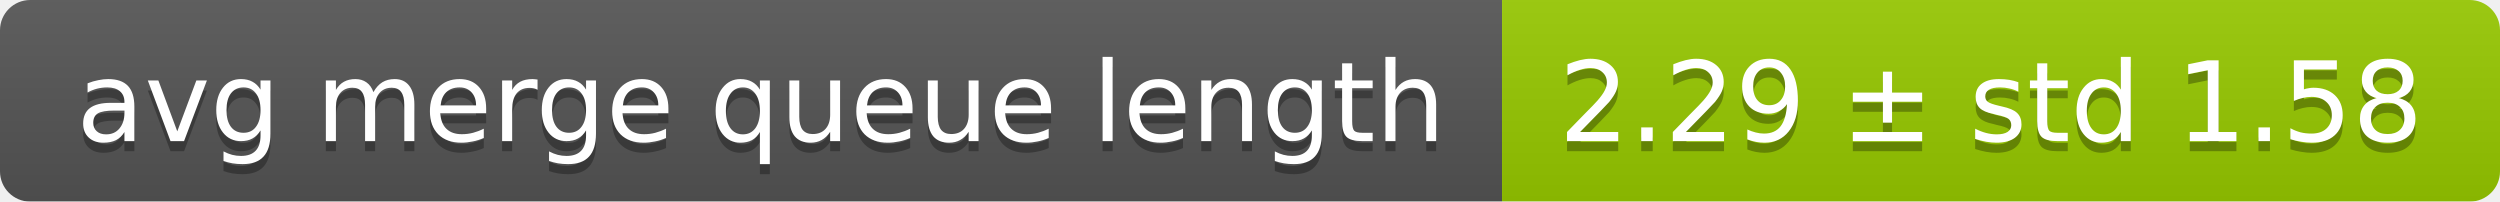
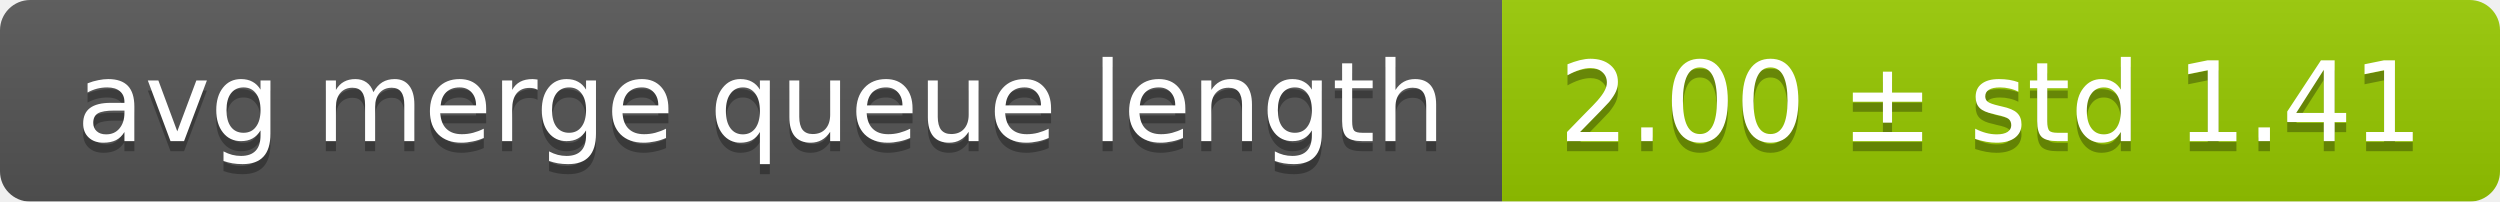
<svg xmlns="http://www.w3.org/2000/svg" width="248" height="20">
  <linearGradient id="smooth" x2="0" y2="100%">
    <stop offset="0" stop-color="#bbb" stop-opacity=".1" />
    <stop offset="1" stop-opacity=".1" />
  </linearGradient>
  <mask id="round">
    <rect width="248" height="20" rx="3" fill="#fff" />
  </mask>
  <g mask="url(#round)">
    <rect width="149" height="20" fill="#555" />
    <rect x="149" width="99" height="20" fill="#97ca00" />
    <rect width="248" height="20" fill="url(#smooth)" />
  </g>
  <g fill="#fff" text-anchor="middle" font-family="DejaVu Sans,Verdana,Geneva,sans-serif" font-size="11">
    <text x="75.5" y="15" fill="#010101" fill-opacity=".3">avg merge queue length</text>
    <text x="75.5" y="14">avg merge queue length</text>
-     <text x="197.5" y="15" fill="#010101" fill-opacity=".3">2.29 ± std 1.58</text>
-     <text x="197.5" y="14">2.29 ± std 1.58</text>
+     <text x="197.5" y="15" fill="#010101" fill-opacity=".3">2.00 ± std 1.41</text>
+     <text x="197.5" y="14">2.00 ± std 1.41</text>
  </g>
</svg>
